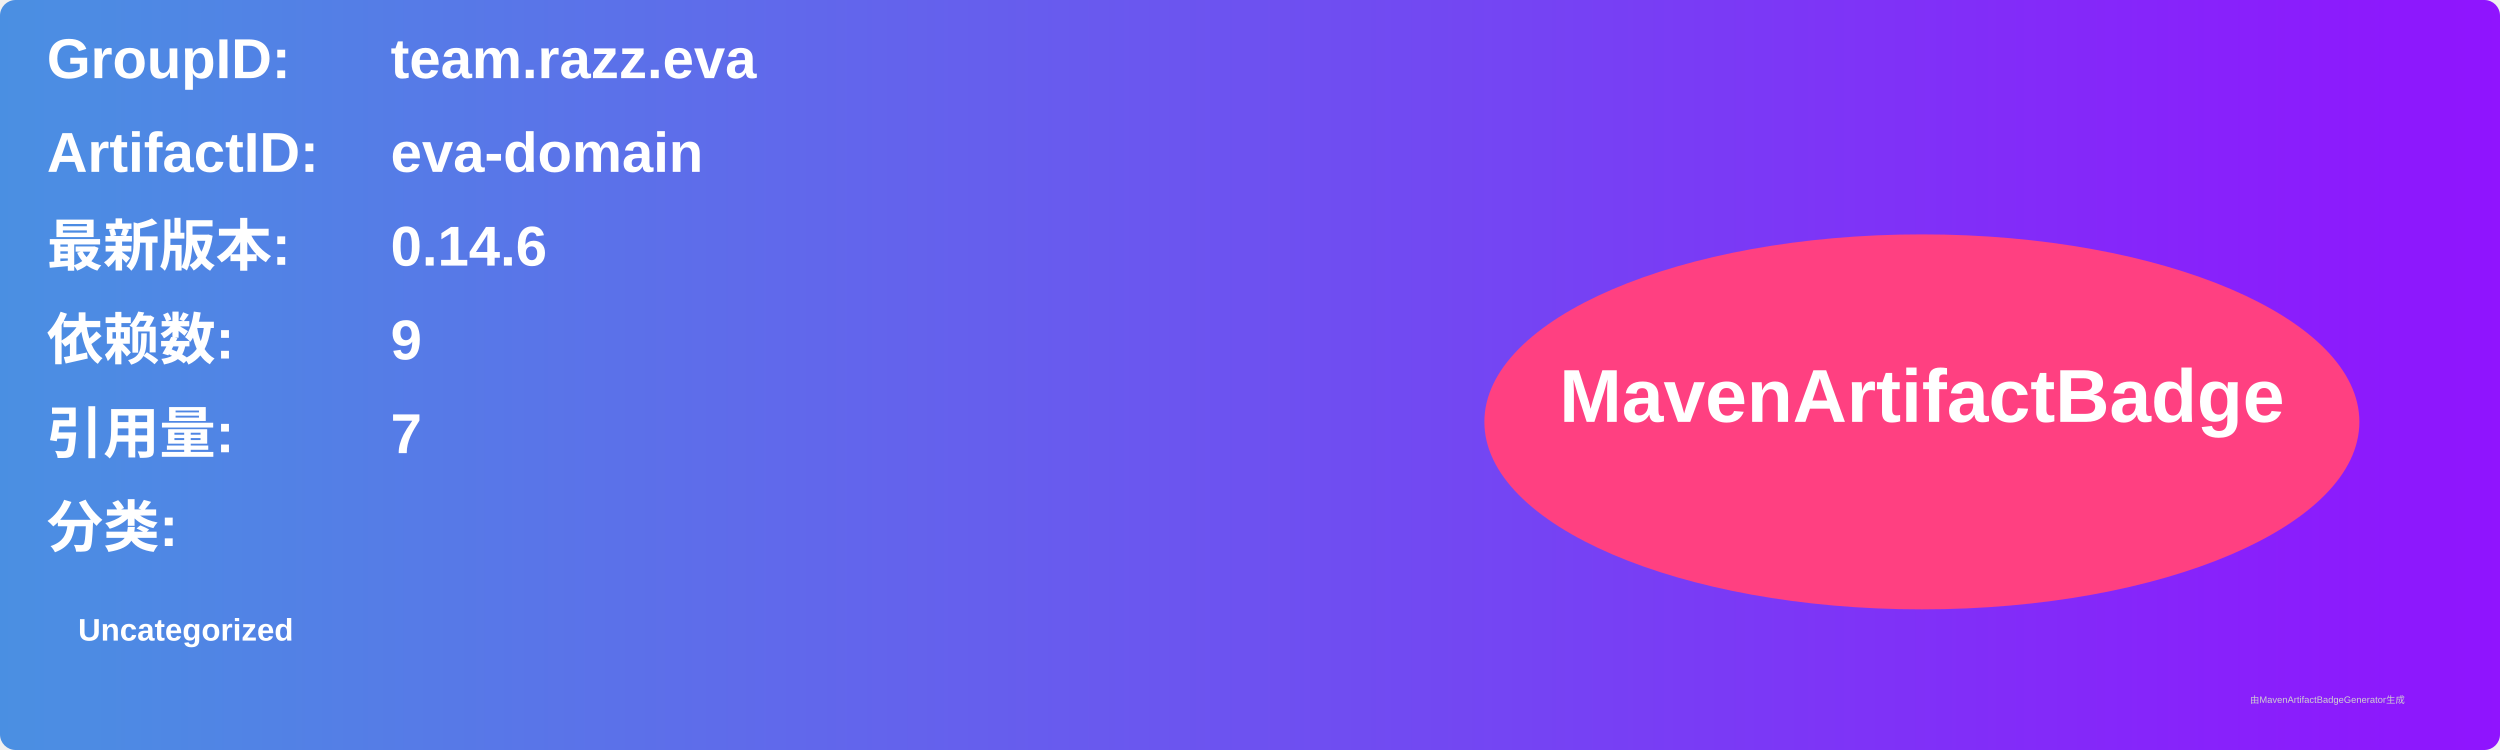
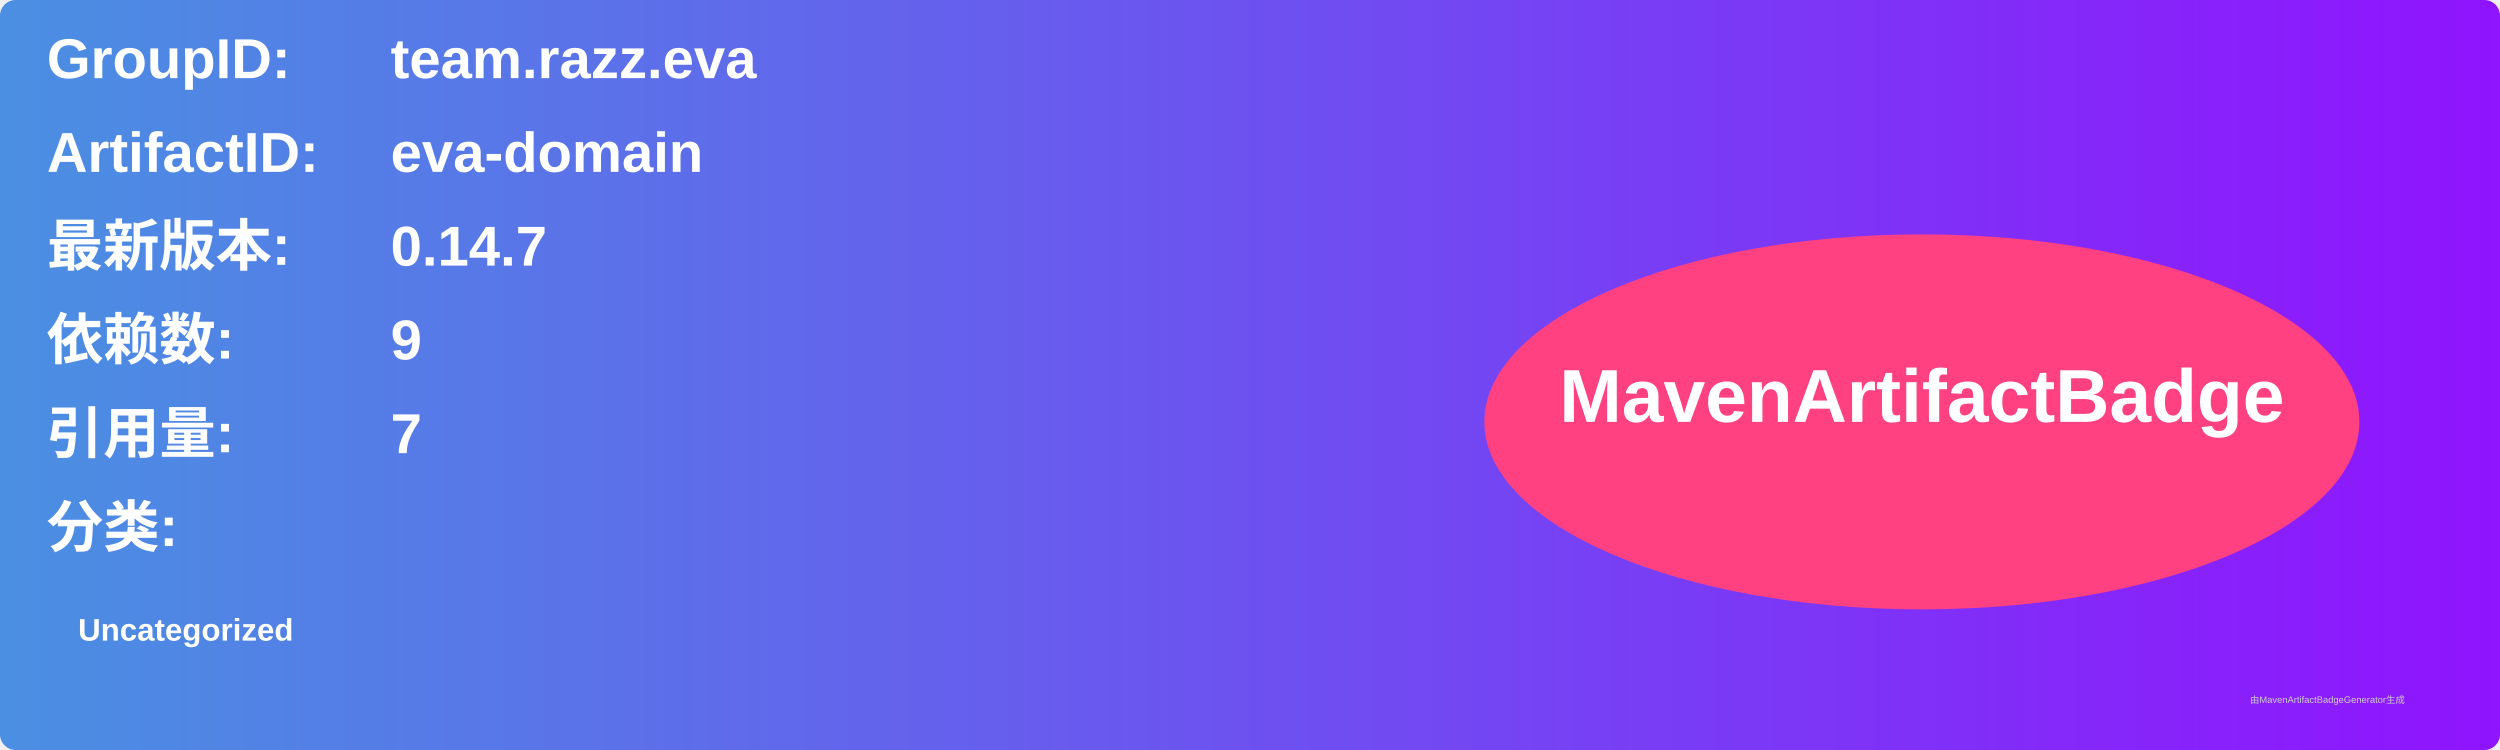
<svg xmlns="http://www.w3.org/2000/svg" width="800" height="240" viewBox="0 0 800 240">
  <linearGradient id="grad" x1="0%" y1="0%" x2="100%" y2="0%">
    <stop offset="0%" stop-color="#4a90e2" />
    <stop offset="100%" stop-color="#9013fe" />
  </linearGradient>
  <rect width="100%" height="100%" rx="5" ry="5" fill="url(#grad)" />
  <g transform="translate(15, 15)">
    <text x="0" y="10" font-family="Arial" font-size="18" fill="white" font-weight="bold" width="260">GroupID:</text>
    <text x="110" y="10" font-family="Arial" font-size="18" fill="white" font-weight="bold" width="460">team.razz.eva</text>
    <text x="0" y="40" font-family="Arial" font-size="18" fill="white" font-weight="bold" width="260">ArtifactID:</text>
    <text x="110" y="40" font-family="Arial" font-size="18" fill="white" font-weight="bold" width="460">eva-domain</text>
    <text x="0" y="70" font-family="Arial" font-size="18" fill="white" font-weight="bold">最新版本:</text>
    <text x="110" y="70" font-family="Arial" font-size="18" fill="white" font-weight="bold">
-       <tspan font-weight="bold">0.14.6</tspan>
+       <tspan font-weight="bold">0.14.7</tspan>
    </text>
    <text x="0" y="100" font-family="Arial" font-size="18" fill="white" font-weight="bold">依赖数: </text>
    <text x="110" y="100" font-family="Arial" font-size="18" fill="white">
      <tspan font-weight="bold">9</tspan>
    </text>
    <text x="0" y="130" font-family="Arial" font-size="18" fill="white" font-weight="bold">引用量: </text>
    <text x="110" y="130" font-family="Arial" font-size="18" fill="white">
      <tspan font-weight="bold">7</tspan>
    </text>
    <text x="0" y="160" font-family="Arial" font-size="18" fill="white" font-weight="bold">分类:</text>
    <text x="10" y="190" font-family="Arial" font-size="10" fill="white">
      <tspan font-weight="bold">Uncategorized</tspan>
    </text>
    <ellipse cx="600" cy="120" rx="140" ry="60" fill="#ff4081" />
    <text x="600" y="120" text-anchor="middle" font-family="Arial" font-size="24" fill="white" font-weight="bold">MavenArtifactBadge</text>
  </g>
  <text x="720" y="225" font-family="Arial" font-size="3" fill="#d0d0d0">由MavenArtifactBadgeGenerator生成</text>
</svg>
